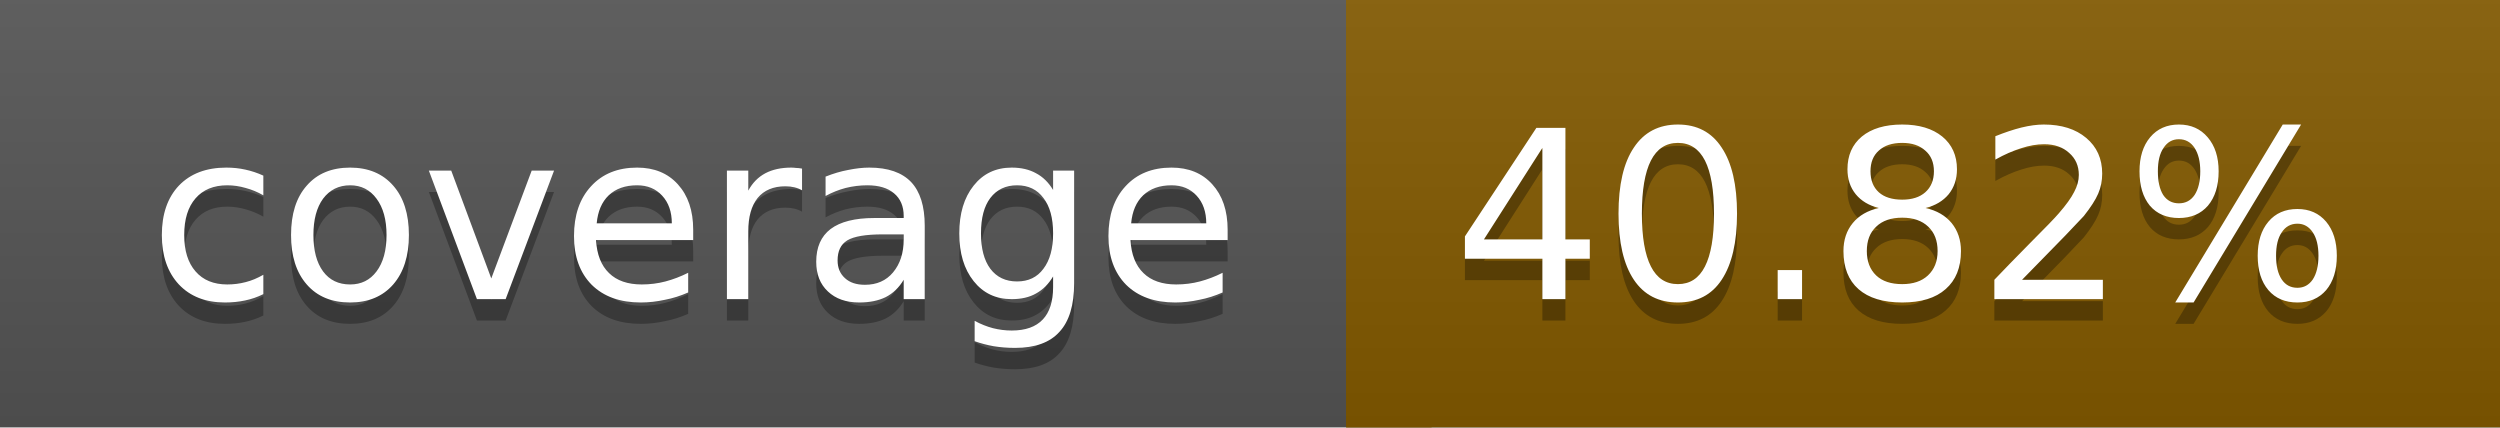
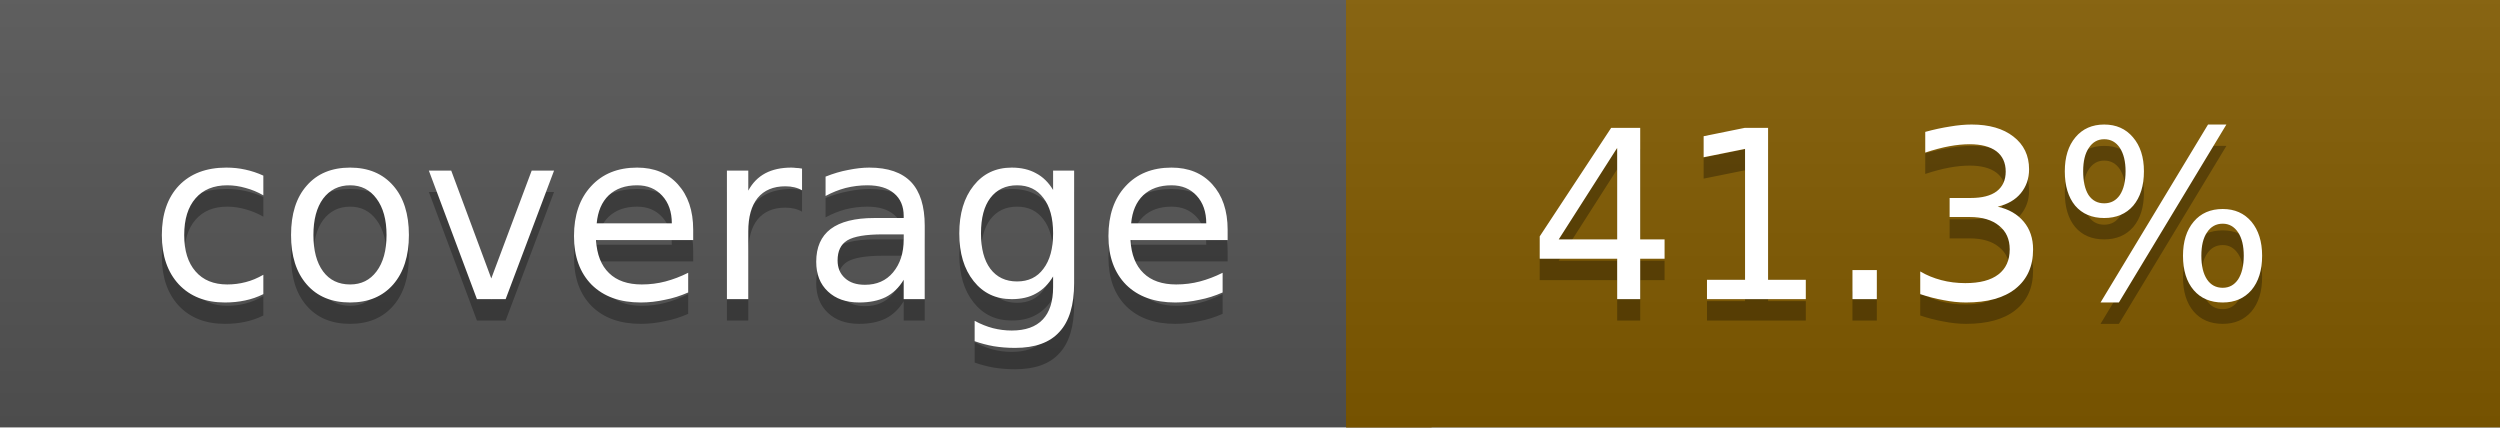
<svg xmlns="http://www.w3.org/2000/svg" width="117" height="20">
  <linearGradient id="a" x2="0" y2="100%">
    <stop offset="0" stop-color="#bbb" stop-opacity=".1" />
    <stop offset="1" stop-opacity=".1" />
  </linearGradient>
  <rect rx="0" width="117" height="20" fill="#555" />
-   <rect rx="0" x="63" width="54" height="20" fill="#835a00" />
-   <path fill="#835a00" d="M63 0h4v20h-4z" />
+   <rect rx="0" x="63" width="54" height="20" fill="#825b00" />
+   <path fill="#825b00" d="M63 0h4v20h-4z" />
  <rect rx="0" width="117" height="20" fill="url(#a)" />
  <g fill="#fff" text-anchor="middle" font-family="DejaVu Sans,Verdana,Geneva,sans-serif" font-size="11">
    <text x="32.5" y="15" fill="#010101" fill-opacity=".3">coverage</text>
    <text x="32.5" y="14">coverage</text>
-     <text x="89" y="15" fill="#010101" fill-opacity=".3">40.82%</text>
-     <text x="89" y="14">40.82%</text>
+     <text x="89" y="15" fill="#010101" fill-opacity=".3">41.3%</text>
+     <text x="89" y="14">41.3%</text>
  </g>
</svg>
